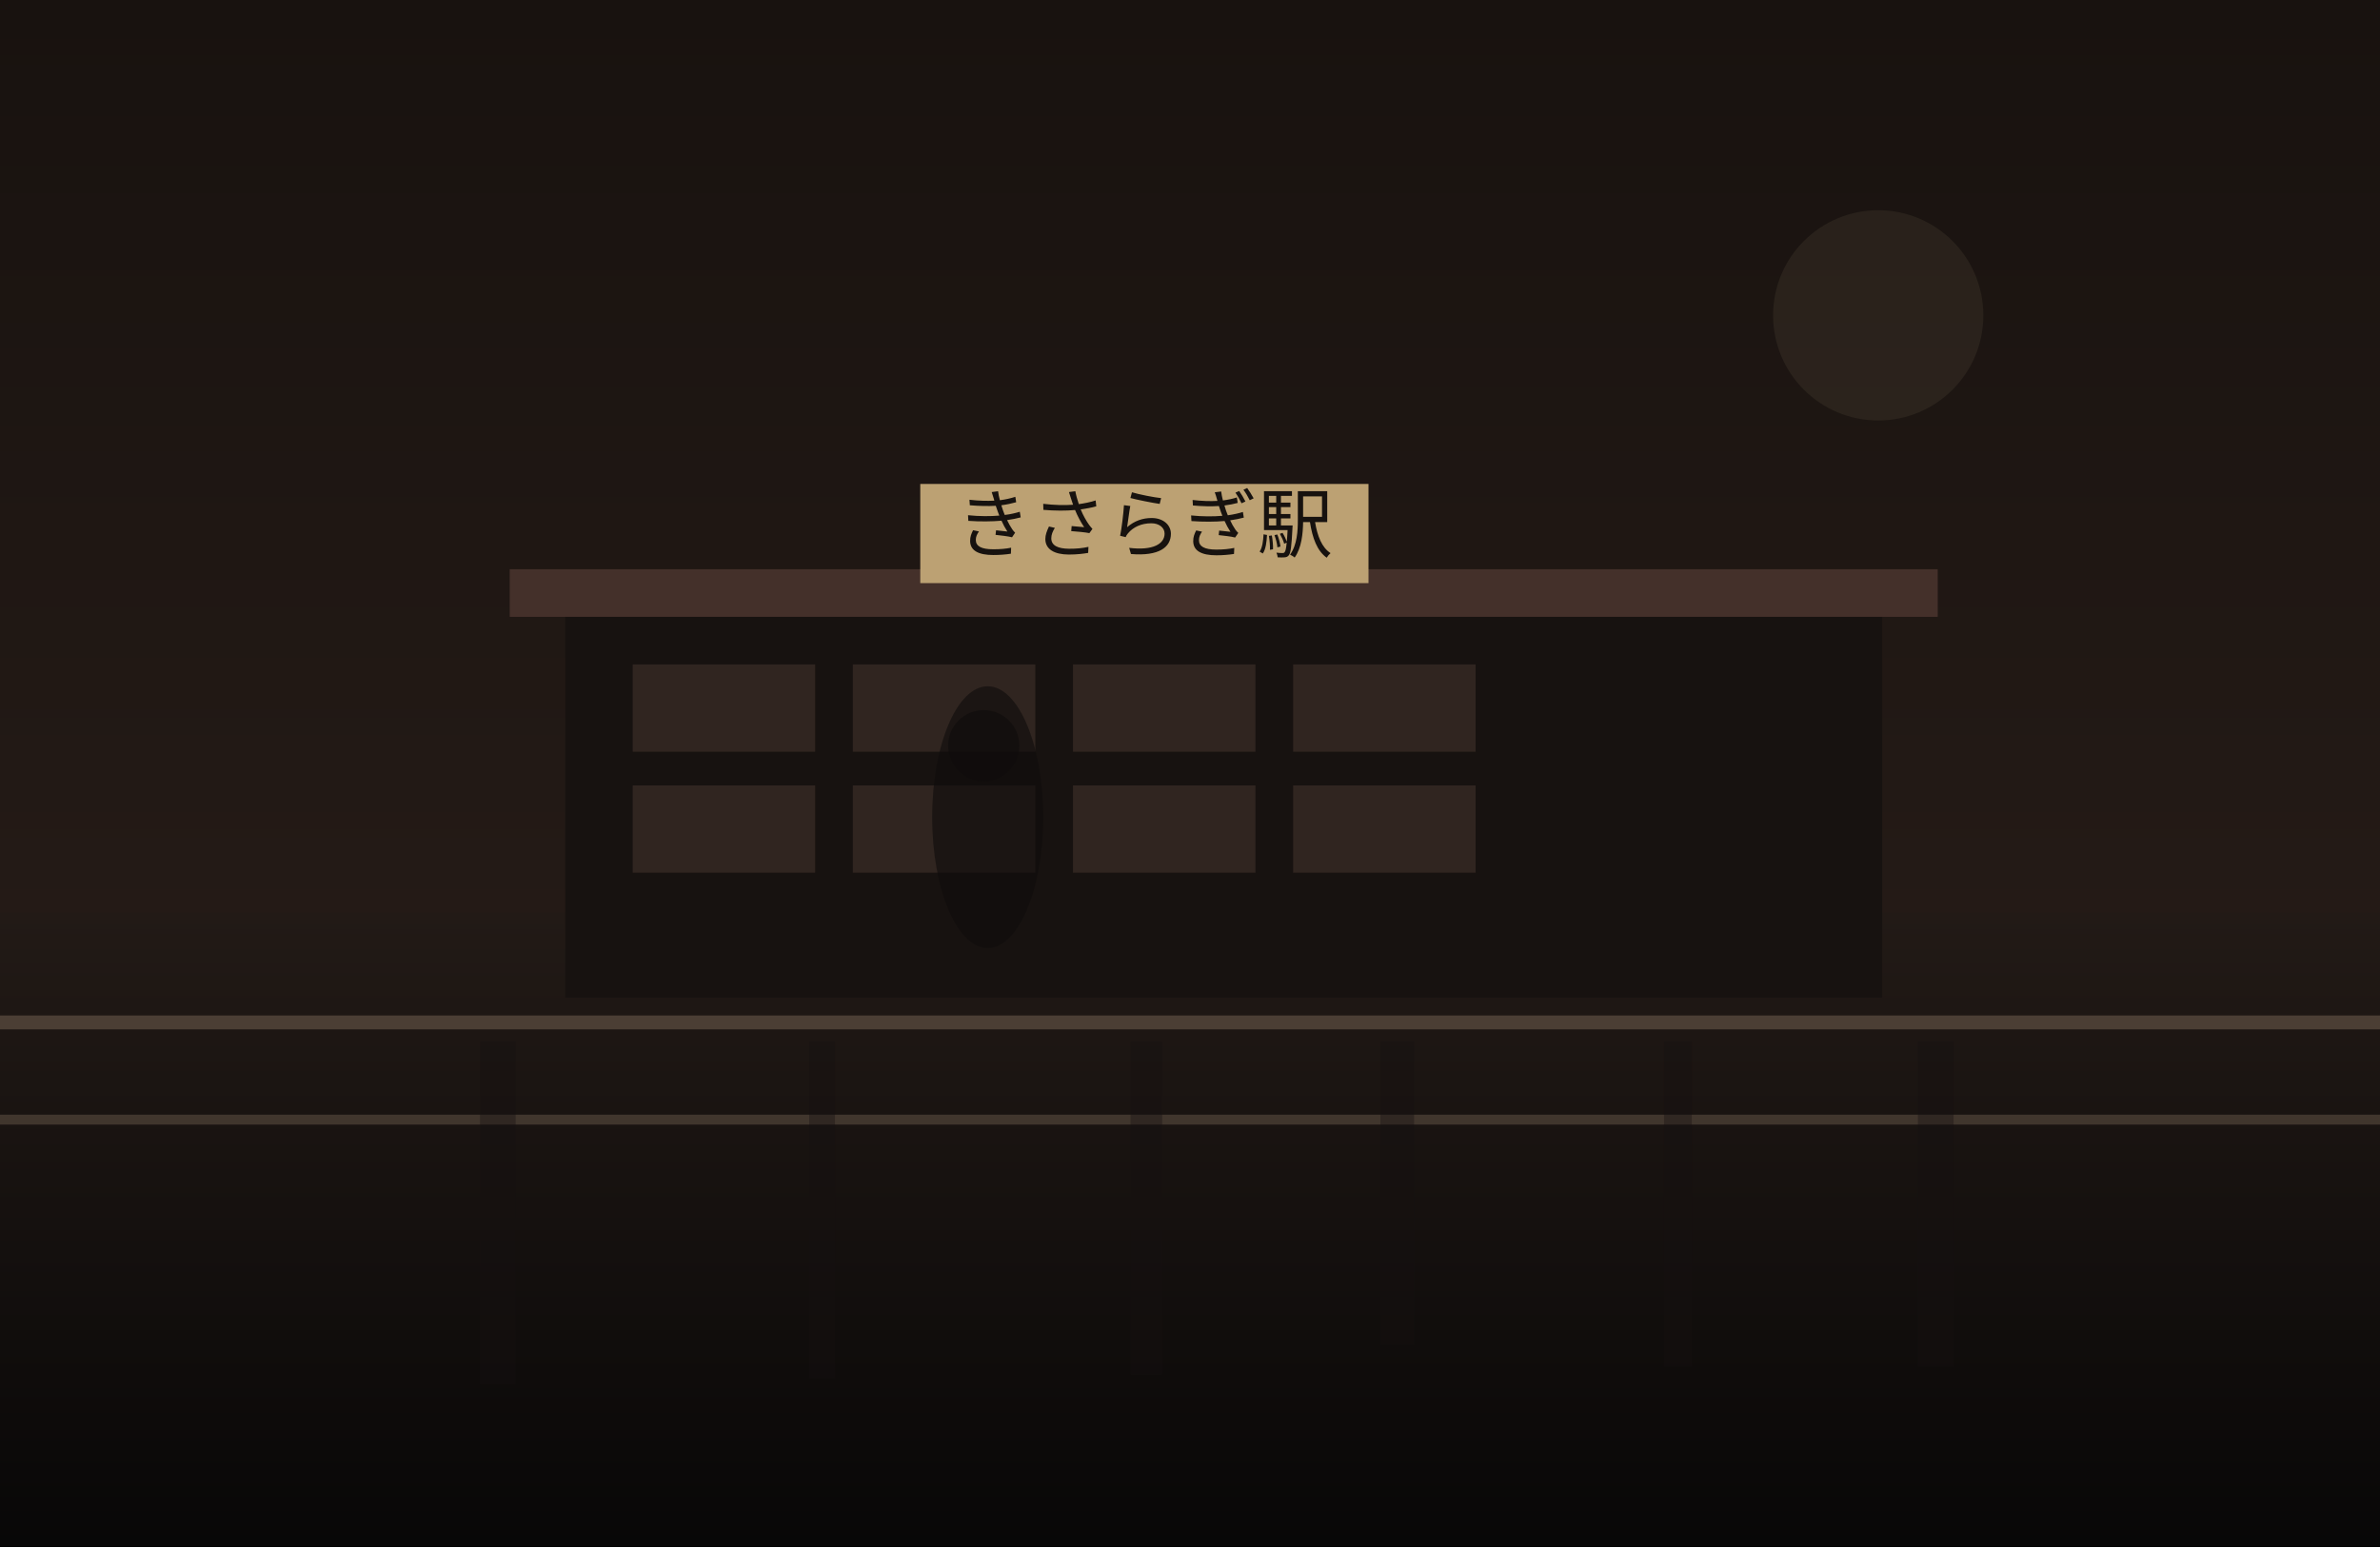
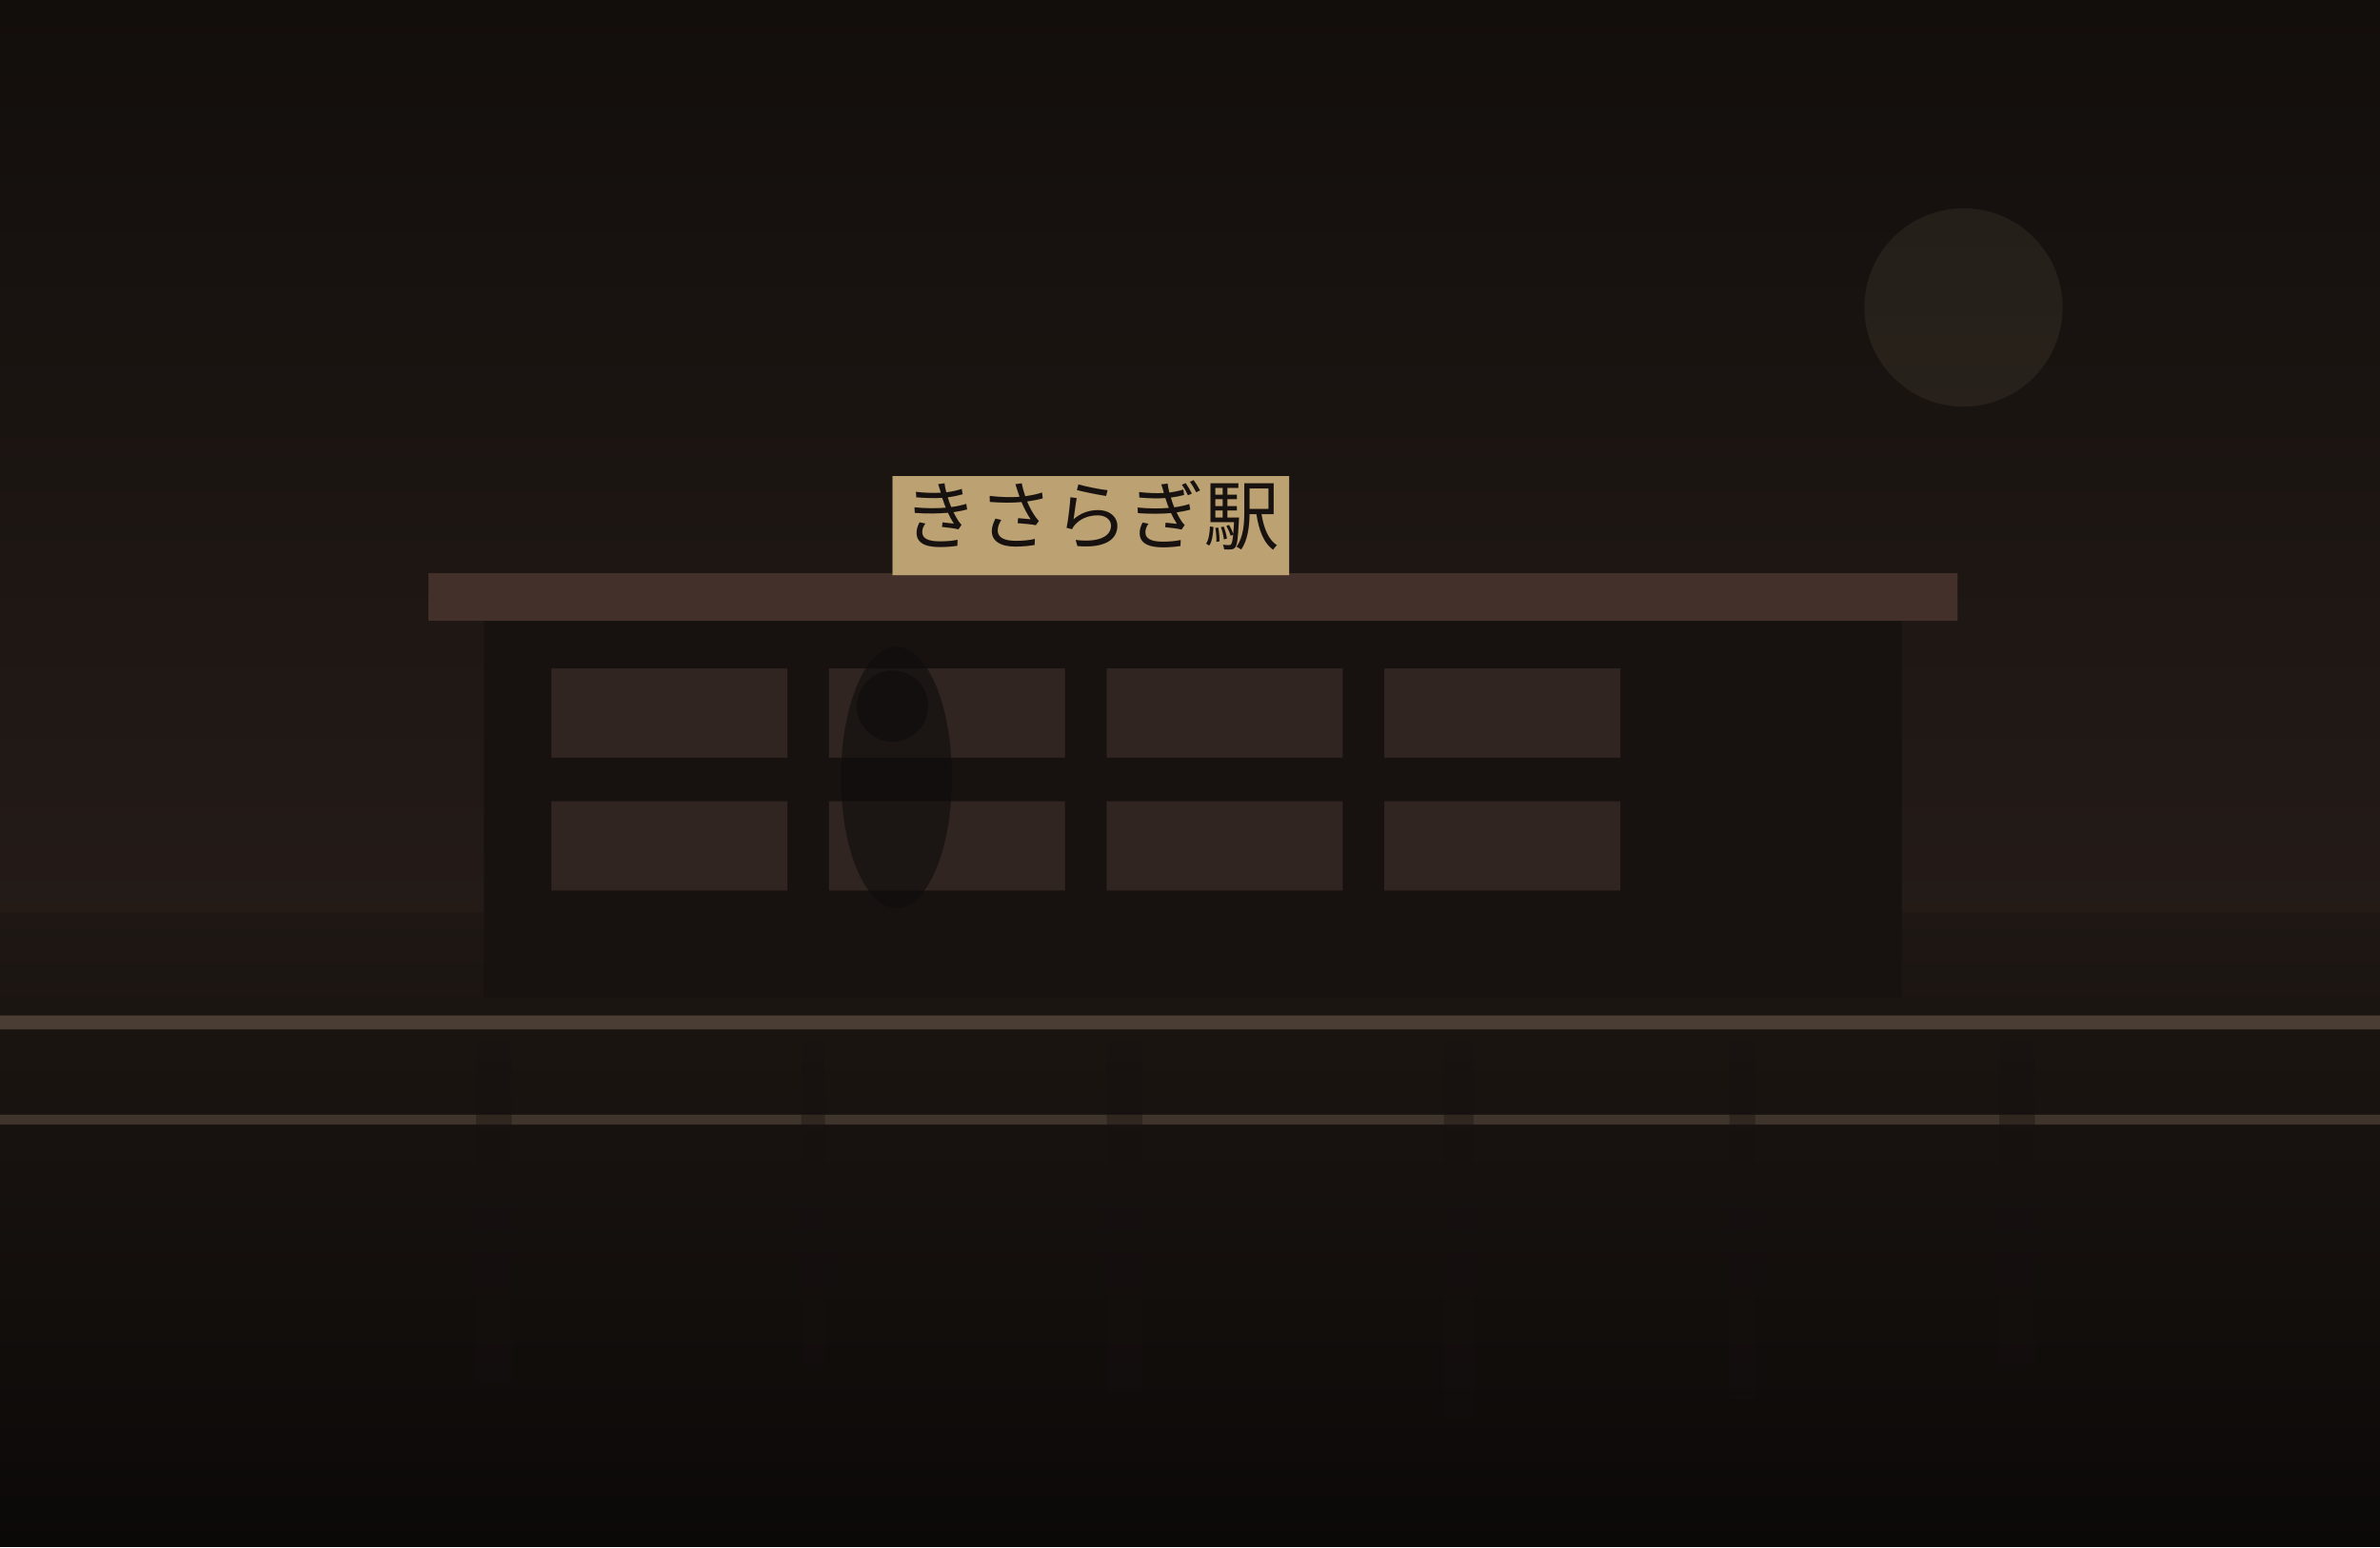
<svg xmlns="http://www.w3.org/2000/svg" width="1200" height="780" viewBox="0 0 1200 780" fill="none">
  <defs>
    <linearGradient id="sky" x1="600" y1="0" x2="600" y2="780" gradientUnits="userSpaceOnUse">
-       <stop stop-color="#18120F" />
-       <stop offset="1" stop-color="#2C201B" />
+       <stop stop-color="#120E0C" />
+       <stop offset="1" stop-color="#30241F" />
    </linearGradient>
    <linearGradient id="ground" x1="600" y1="460" x2="600" y2="780" gradientUnits="userSpaceOnUse">
-       <stop stop-color="#221A16" />
-       <stop offset="1" stop-color="#080707" />
+       <stop stop-color="#1E1713" />
+       <stop offset="1" stop-color="#0B0908" />
    </linearGradient>
  </defs>
  <rect width="1200" height="780" fill="url(#sky)" />
-   <circle cx="947" cy="159" r="53" fill="#D2BC91" fill-opacity="0.08" />
+   <circle cx="990" cy="155" r="50" fill="#D2BC91" fill-opacity="0.08" />
  <rect y="460" width="1200" height="320" fill="url(#ground)" />
-   <rect x="285" y="307" width="664" height="196" fill="#171210" />
-   <rect x="257" y="287" width="720" height="24" fill="#44302A" />
-   <rect x="319" y="335" width="92" height="44" fill="#332721" opacity="0.9" />
-   <rect x="430" y="335" width="92" height="44" fill="#332721" opacity="0.9" />
-   <rect x="541" y="335" width="92" height="44" fill="#332721" opacity="0.9" />
-   <rect x="652" y="335" width="92" height="44" fill="#332721" opacity="0.9" />
-   <rect x="319" y="396" width="92" height="44" fill="#332721" opacity="0.9" />
-   <rect x="430" y="396" width="92" height="44" fill="#332721" opacity="0.9" />
-   <rect x="541" y="396" width="92" height="44" fill="#332721" opacity="0.9" />
-   <rect x="652" y="396" width="92" height="44" fill="#332721" opacity="0.9" />
-   <rect x="464" y="244" width="226" height="50" fill="#BCA173" />
-   <text x="577" y="278" text-anchor="middle" font-size="38" font-family="serif" fill="#17120F">きさらぎ駅</text>
+   <rect x="244" y="309" width="715" height="194" fill="#171210" />
+   <rect x="216" y="289" width="771" height="24" fill="#44302A" />
+   <rect x="278" y="337" width="119" height="45" fill="#332721" opacity="0.9" />
+   <rect x="418" y="337" width="119" height="45" fill="#332721" opacity="0.9" />
+   <rect x="558" y="337" width="119" height="45" fill="#332721" opacity="0.9" />
+   <rect x="698" y="337" width="119" height="45" fill="#332721" opacity="0.9" />
+   <rect x="278" y="404" width="119" height="45" fill="#332721" opacity="0.9" />
+   <rect x="418" y="404" width="119" height="45" fill="#332721" opacity="0.9" />
+   <rect x="558" y="404" width="119" height="45" fill="#332721" opacity="0.9" />
+   <rect x="698" y="404" width="119" height="45" fill="#332721" opacity="0.9" />
+   <rect x="450" y="240" width="200" height="50" fill="#BCA173" />
+   <text x="550" y="274" text-anchor="middle" font-size="38" font-family="serif" fill="#17120F">きさらぎ駅</text>
  <rect x="0" y="512" width="1200" height="7" fill="#6F5D4F" fill-opacity="0.56" />
  <rect x="0" y="562" width="1200" height="5" fill="#8A7562" fill-opacity="0.35" />
-   <rect x="242" y="525" width="18" height="173" fill="#151110" opacity="0.38" />
-   <rect x="408" y="525" width="13" height="170" fill="#151110" opacity="0.38" />
-   <rect x="570" y="525" width="16" height="168" fill="#151110" opacity="0.38" />
-   <rect x="696" y="525" width="17" height="153" fill="#151110" opacity="0.38" />
-   <rect x="839" y="525" width="14" height="164" fill="#151110" opacity="0.38" />
-   <rect x="967" y="525" width="18" height="164" fill="#151110" opacity="0.38" />
-   <ellipse cx="498" cy="412" rx="28" ry="66" fill="#0F0C0B" opacity="0.62" />
-   <ellipse cx="496" cy="376" rx="18" ry="18" fill="#0F0C0B" opacity="0.62" />
+   <rect x="240" y="525" width="18" height="172" fill="#151110" opacity="0.38" />
+   <rect x="404" y="525" width="12" height="163" fill="#151110" opacity="0.38" />
+   <rect x="558" y="525" width="18" height="178" fill="#151110" opacity="0.38" />
+   <rect x="728" y="525" width="15" height="190" fill="#151110" opacity="0.38" />
+   <rect x="872" y="525" width="13" height="180" fill="#151110" opacity="0.38" />
+   <rect x="1008" y="525" width="18" height="163" fill="#151110" opacity="0.38" />
+   <ellipse cx="452" cy="392" rx="28" ry="66" fill="#0F0C0B" opacity="0.62" />
+   <ellipse cx="450" cy="356" rx="18" ry="18" fill="#0F0C0B" opacity="0.62" />
</svg>
